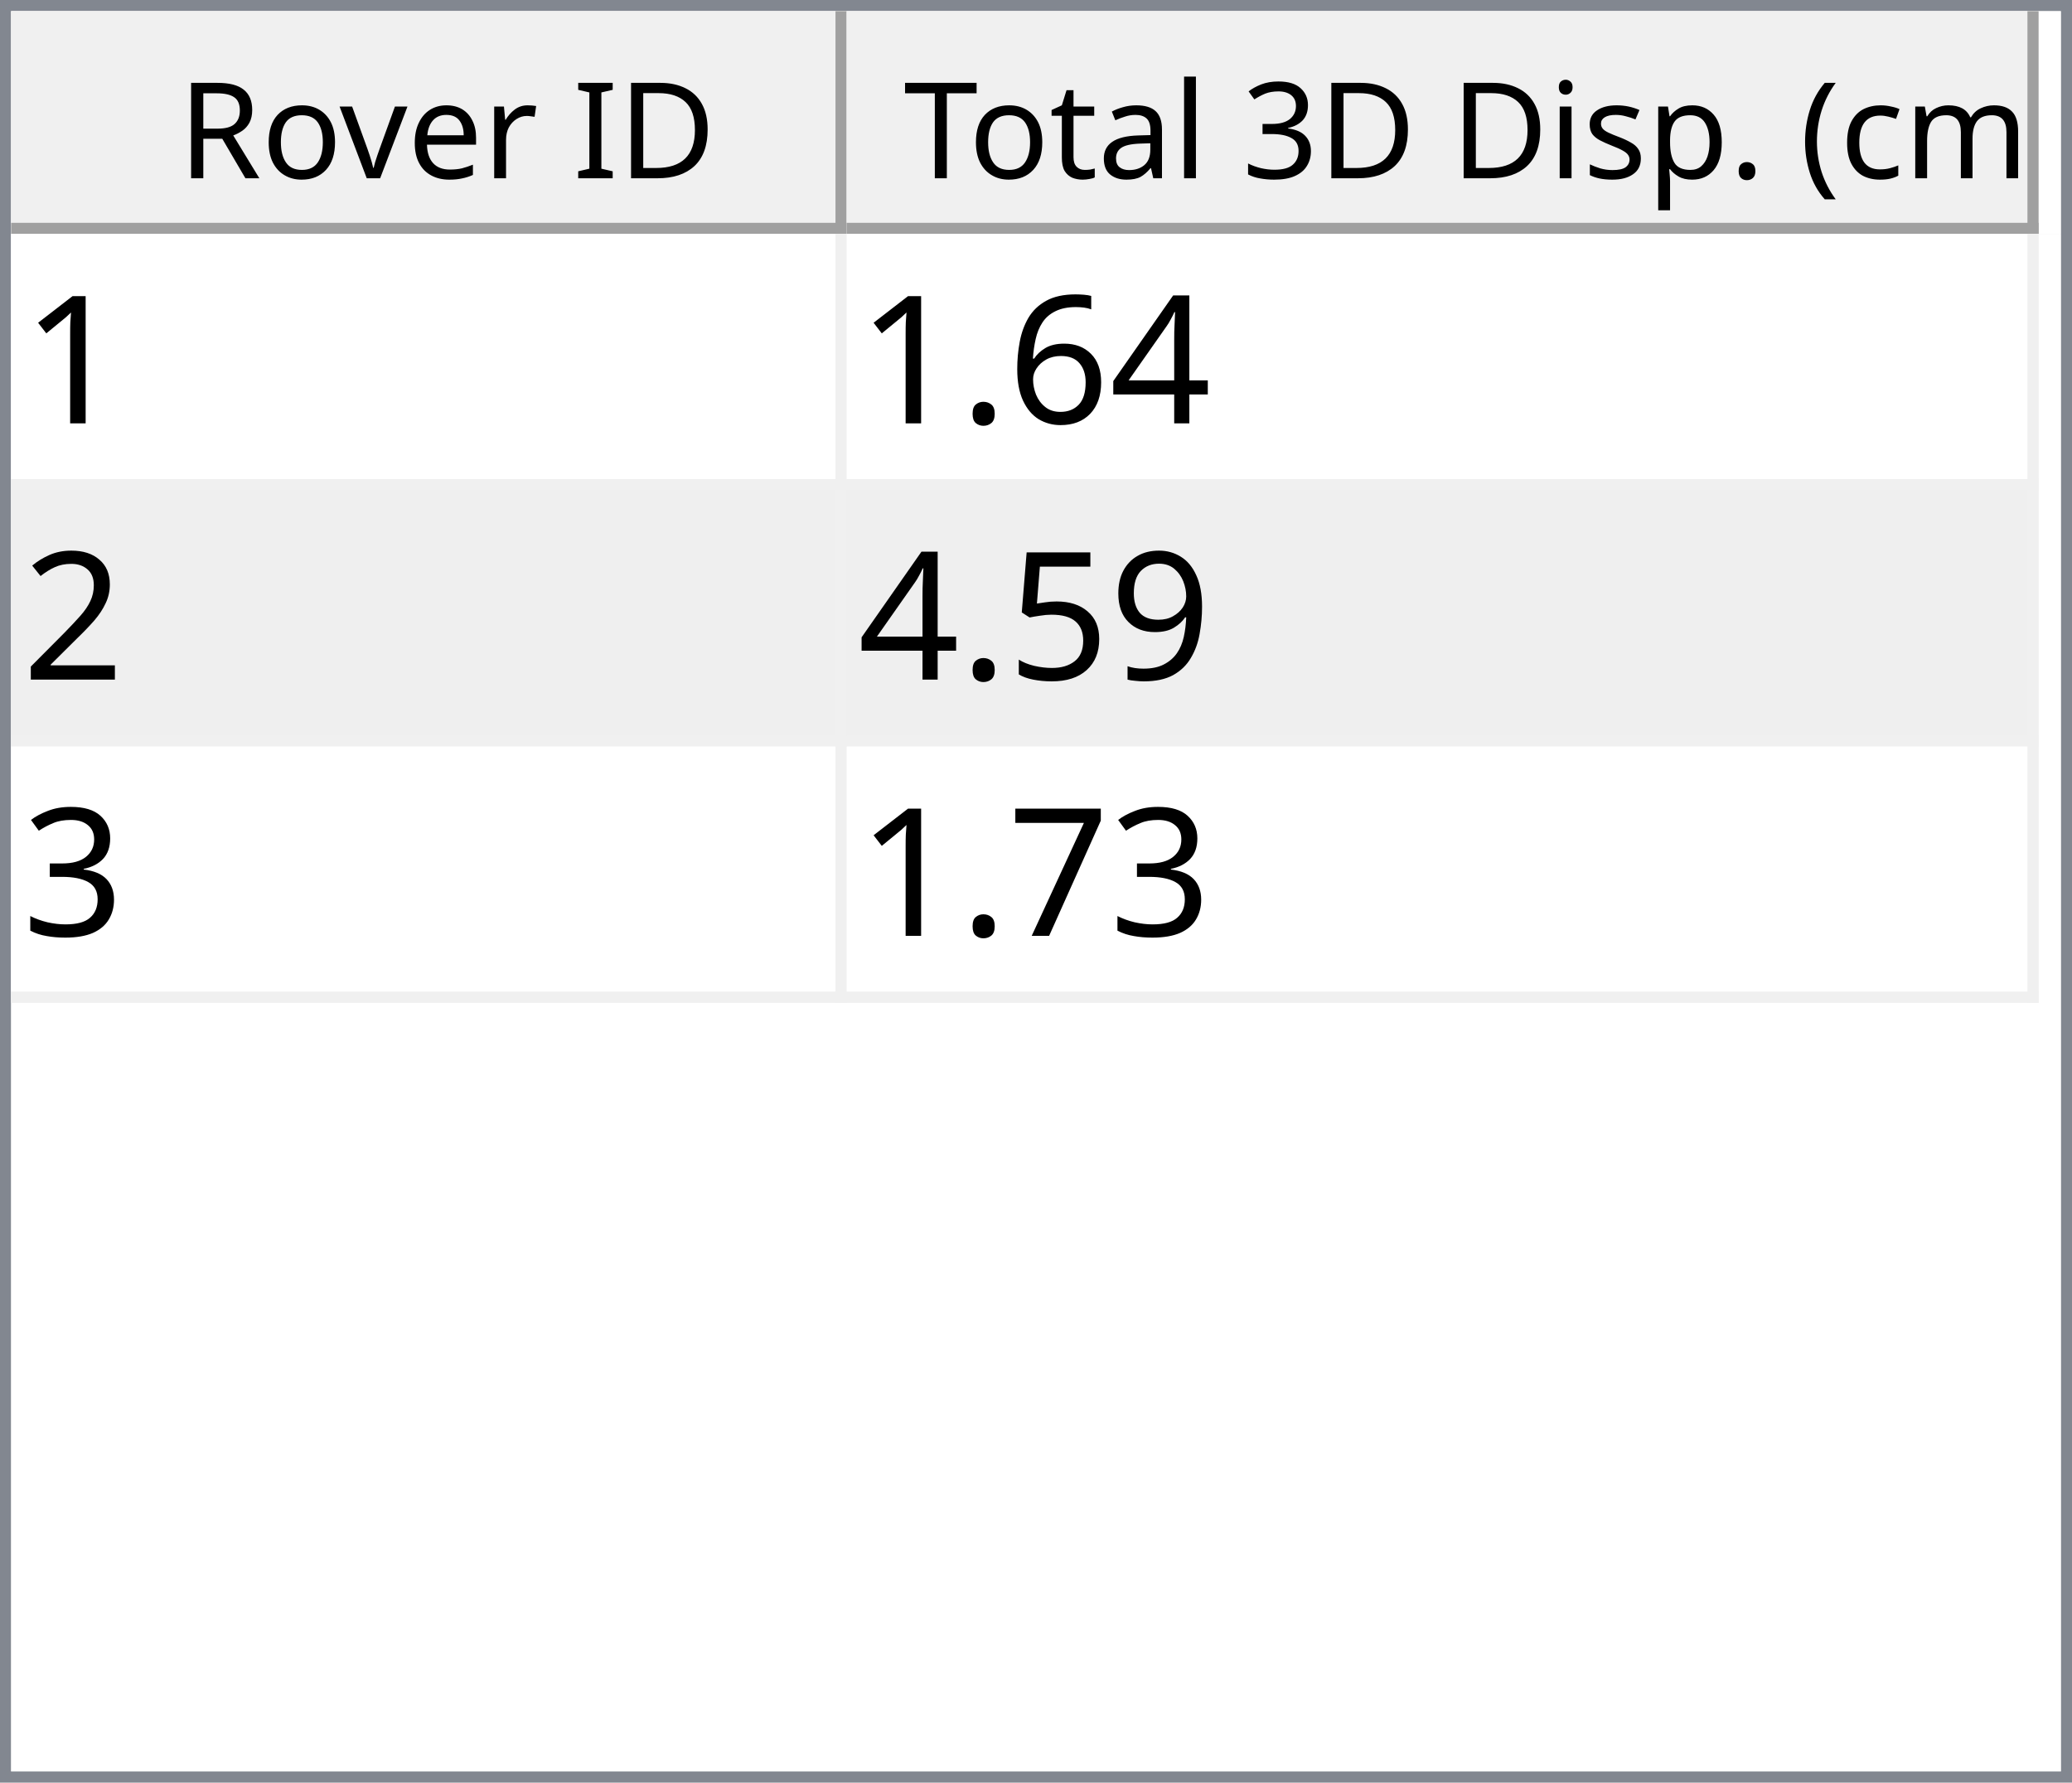
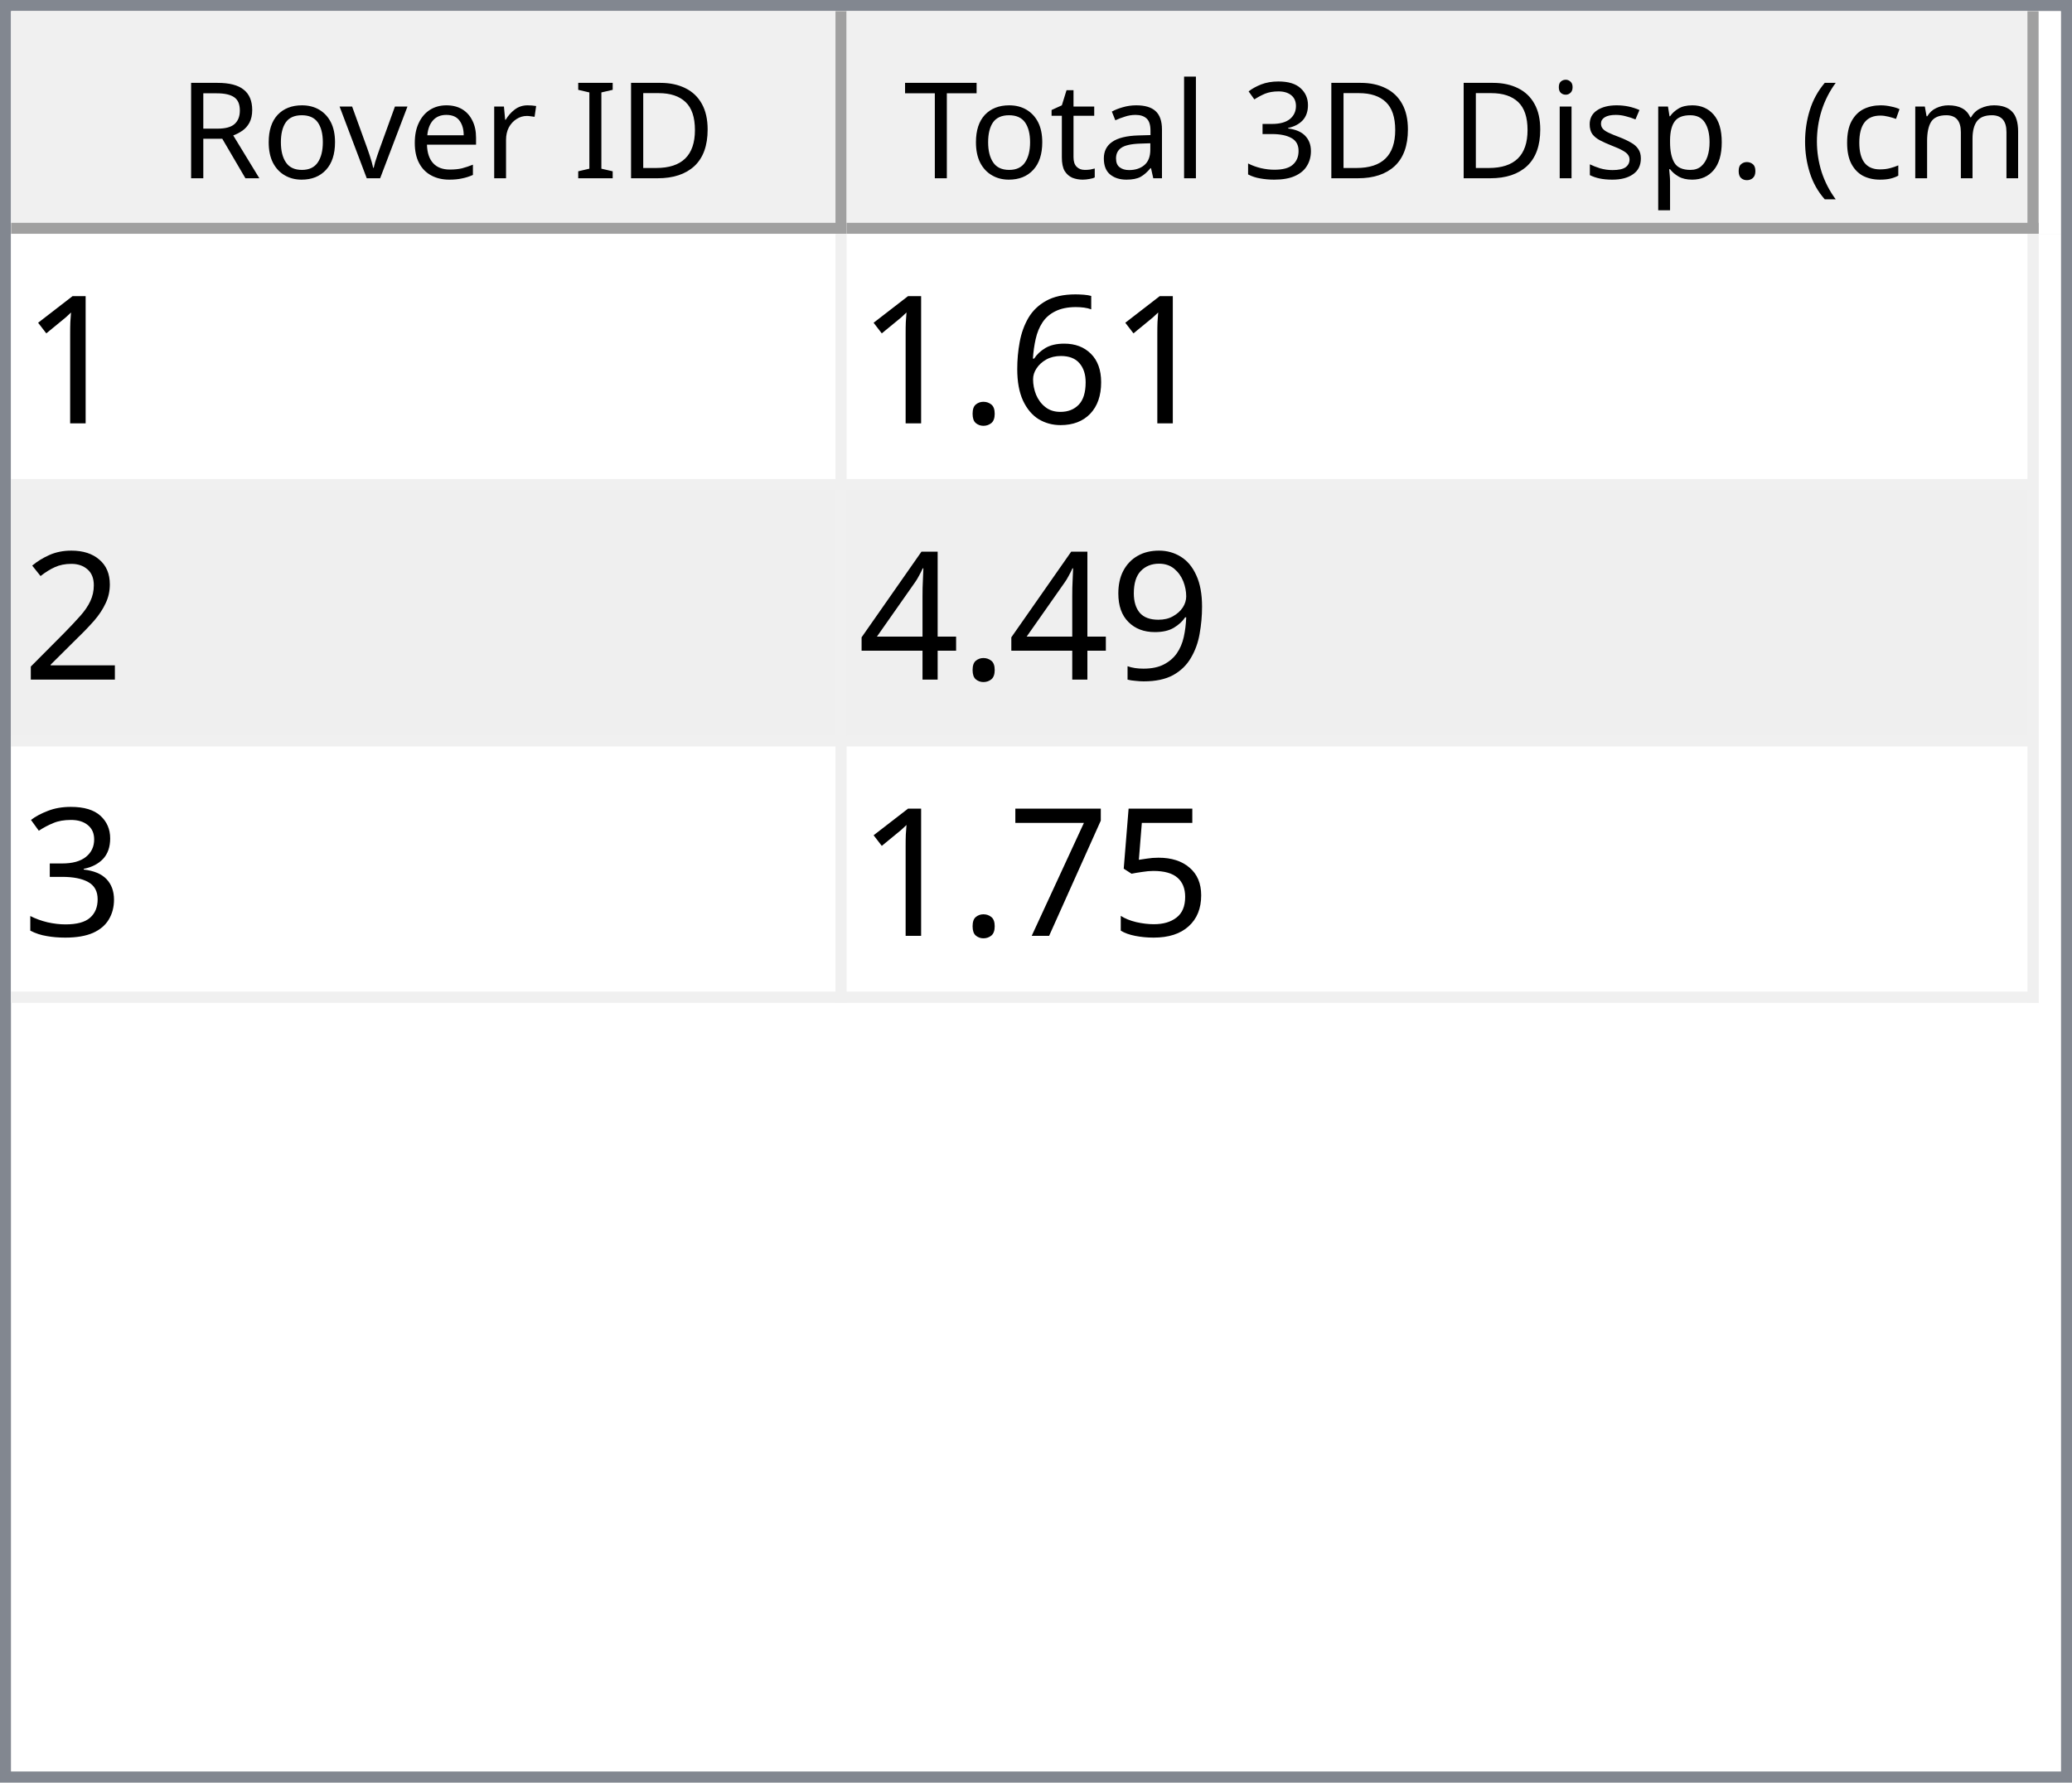
<svg xmlns="http://www.w3.org/2000/svg" style="fill-opacity:1; color-rendering:auto; color-interpolation:auto; text-rendering:auto; stroke:black; stroke-linecap:square; stroke-miterlimit:10; shape-rendering:auto; stroke-opacity:1; fill:black; stroke-dasharray:none; font-weight:normal; stroke-width:1; font-family:'Dialog'; font-style:normal; stroke-linejoin:miter; font-size:12px; stroke-dashoffset:0; image-rendering:auto;" width="186" height="160">
  <defs id="genericDefs" />
  <g>
    <defs id="defs1">
      <clipPath clipPathUnits="userSpaceOnUse" id="clipPath1">
        <path d="M0 0 L186 0 L186 160 L0 160 L0 0 Z" />
      </clipPath>
      <clipPath clipPathUnits="userSpaceOnUse" id="clipPath2">
        <path d="M0 0 L0 160 L186 160 L186 0 Z" />
      </clipPath>
      <clipPath clipPathUnits="userSpaceOnUse" id="clipPath3">
        <path d="M0 0 L0 20 L184 20 L184 0 Z" />
      </clipPath>
      <clipPath clipPathUnits="userSpaceOnUse" id="clipPath4">
        <path d="M0 0 L0 20 L75 20 L75 0 Z" />
      </clipPath>
      <clipPath clipPathUnits="userSpaceOnUse" id="clipPath5">
        <path d="M1 1 L1 19 L74 19 L74 1 Z" />
      </clipPath>
      <clipPath clipPathUnits="userSpaceOnUse" id="clipPath6">
        <path d="M0 0 L0 18 L73 18 L73 0 Z" />
      </clipPath>
      <clipPath clipPathUnits="userSpaceOnUse" id="clipPath7">
        <path d="M-0.5 -0.5 L-0.5 19.5 L74.5 19.5 L74.5 -0.5 Z" />
      </clipPath>
      <clipPath clipPathUnits="userSpaceOnUse" id="clipPath8">
        <path d="M0 0 L0 20 L107 20 L107 0 Z" />
      </clipPath>
      <clipPath clipPathUnits="userSpaceOnUse" id="clipPath9">
        <path d="M1 1 L1 19 L106 19 L106 1 Z" />
      </clipPath>
      <clipPath clipPathUnits="userSpaceOnUse" id="clipPath10">
        <path d="M0 0 L0 18 L105 18 L105 0 Z" />
      </clipPath>
      <clipPath clipPathUnits="userSpaceOnUse" id="clipPath11">
        <path d="M-0.5 -0.5 L-0.5 19.5 L106.5 19.5 L106.5 -0.5 Z" />
      </clipPath>
      <clipPath clipPathUnits="userSpaceOnUse" id="clipPath12">
        <path d="M0 0 L0 138 L184 138 L184 0 Z" />
      </clipPath>
      <clipPath clipPathUnits="userSpaceOnUse" id="clipPath13">
        <path d="M0 0 L0 69 L182 69 L182 0 Z" />
      </clipPath>
      <clipPath clipPathUnits="userSpaceOnUse" id="clipPath14">
        <path d="M-0.5 -0.5 L-0.5 68.5 L181.5 68.5 L181.5 -0.5 Z" />
      </clipPath>
      <clipPath clipPathUnits="userSpaceOnUse" id="clipPath15">
        <path d="M0 0 L0 22 L74 22 L74 0 Z" />
      </clipPath>
      <clipPath clipPathUnits="userSpaceOnUse" id="clipPath16">
        <path d="M0 0 L0 22 L106 22 L106 0 Z" />
      </clipPath>
      <font horiz-adv-x="64.551" id="font1">
        <font-face ascent="107.91" descent="25.098" units-per-em="100" style="font-style:normal; font-family:Segoe UI; font-weight:normal;" />
        <missing-glyph horiz-adv-x="64.551" d="M8.109 0 L8.109 68.266 L56.453 68.266 L56.453 0 L8.109 0 ZM15.328 7.234 L49.219 7.234 L49.219 61.031 L15.328 61.031 L15.328 7.234 Z" />
        <glyph unicode="D" horiz-adv-x="70.117" d="M9.188 0 L9.188 70.016 L28.516 70.016 Q65.531 70.016 65.531 35.891 Q65.531 19.672 55.25 9.836 Q44.969 0 27.734 0 L9.188 0 ZM17.391 62.594 L17.391 7.422 L27.828 7.422 Q41.609 7.422 49.273 14.797 Q56.938 22.172 56.938 35.688 Q56.938 62.594 28.328 62.594 L17.391 62.594 Z" />
        <glyph unicode="I" horiz-adv-x="26.611" d="M17.391 0 L9.188 0 L9.188 70.016 L17.391 70.016 L17.391 0 Z" />
        <glyph unicode=" " horiz-adv-x="27.393" d="" />
        <glyph unicode="r" horiz-adv-x="34.766" d="M34.188 41.891 Q32.078 43.5 28.125 43.5 Q23 43.5 19.555 38.672 Q16.109 33.844 16.109 25.484 L16.109 0 L8.109 0 L8.109 50 L16.109 50 L16.109 39.703 L16.312 39.703 Q18.016 44.969 21.531 47.922 Q25.047 50.875 29.391 50.875 Q32.516 50.875 34.188 50.203 L34.188 41.891 Z" />
        <glyph unicode="e" horiz-adv-x="52.295" d="M48.297 23 L12.984 23 Q13.188 14.656 17.484 10.109 Q21.781 5.562 29.297 5.562 Q37.75 5.562 44.828 11.141 L44.828 3.609 Q38.234 -1.172 27.391 -1.172 Q16.797 -1.172 10.742 5.641 Q4.688 12.453 4.688 24.812 Q4.688 36.469 11.305 43.82 Q17.922 51.172 27.734 51.172 Q37.547 51.172 42.922 44.828 Q48.297 38.484 48.297 27.203 L48.297 23 ZM40.094 29.781 Q40.047 36.719 36.75 40.578 Q33.453 44.438 27.594 44.438 Q21.922 44.438 17.969 40.383 Q14.016 36.328 13.094 29.781 L40.094 29.781 Z" />
        <glyph unicode="v" horiz-adv-x="47.9" d="M47.406 50 L27.484 0 L19.625 0 L0.688 50 L9.469 50 L22.172 13.672 Q23.578 9.672 23.922 6.688 L24.125 6.688 Q24.609 10.453 25.688 13.484 L38.969 50 L47.406 50 Z" />
        <glyph unicode="o" horiz-adv-x="58.594" d="M29 -1.172 Q17.922 -1.172 11.305 5.836 Q4.688 12.844 4.688 24.422 Q4.688 37.016 11.57 44.094 Q18.453 51.172 30.172 51.172 Q41.359 51.172 47.633 44.289 Q53.906 37.406 53.906 25.203 Q53.906 13.234 47.141 6.031 Q40.375 -1.172 29 -1.172 ZM29.594 44.438 Q21.875 44.438 17.383 39.188 Q12.891 33.938 12.891 24.703 Q12.891 15.828 17.43 10.695 Q21.969 5.562 29.594 5.562 Q37.359 5.562 41.531 10.594 Q45.703 15.625 45.703 24.906 Q45.703 34.281 41.531 39.359 Q37.359 44.438 29.594 44.438 Z" />
        <glyph unicode="R" horiz-adv-x="59.814" d="M59.375 0 L49.609 0 L37.891 19.625 Q36.281 22.359 34.766 24.289 Q33.25 26.219 31.664 27.438 Q30.078 28.656 28.25 29.219 Q26.422 29.781 24.125 29.781 L17.391 29.781 L17.391 0 L9.188 0 L9.188 70.016 L30.078 70.016 Q34.672 70.016 38.555 68.867 Q42.438 67.719 45.289 65.375 Q48.141 63.031 49.758 59.547 Q51.375 56.062 51.375 51.375 Q51.375 47.703 50.273 44.656 Q49.172 41.609 47.148 39.211 Q45.125 36.812 42.266 35.133 Q39.406 33.453 35.844 32.516 L35.844 32.328 Q37.594 31.547 38.891 30.547 Q40.188 29.547 41.359 28.18 Q42.531 26.812 43.68 25.078 Q44.828 23.344 46.234 21.047 L59.375 0 ZM17.391 62.594 L17.391 37.203 L28.516 37.203 Q31.594 37.203 34.203 38.133 Q36.812 39.062 38.719 40.797 Q40.625 42.531 41.703 45.047 Q42.781 47.562 42.781 50.688 Q42.781 56.297 39.141 59.445 Q35.5 62.594 28.609 62.594 L17.391 62.594 Z" />
        <glyph unicode=")" horiz-adv-x="30.176" d="M8.297 -15.922 L1.172 -15.922 Q16.406 2.344 16.406 26.812 Q16.406 51.469 1.078 70.016 L8.297 70.016 Q23.531 52.156 23.531 26.703 Q23.531 1.375 8.297 -15.922 Z" />
        <glyph unicode="m" horiz-adv-x="86.133" d="M79.109 0 L71.094 0 L71.094 28.719 Q71.094 37.016 68.531 40.727 Q65.969 44.438 59.906 44.438 Q54.781 44.438 51.195 39.75 Q47.609 35.062 47.609 28.516 L47.609 0 L39.594 0 L39.594 29.688 Q39.594 44.438 28.219 44.438 Q22.953 44.438 19.531 40.016 Q16.109 35.594 16.109 28.516 L16.109 0 L8.109 0 L8.109 50 L16.109 50 L16.109 42.094 L16.312 42.094 Q21.625 51.172 31.844 51.172 Q36.969 51.172 40.773 48.312 Q44.578 45.453 46 40.828 Q51.562 51.172 62.594 51.172 Q79.109 51.172 79.109 30.812 L79.109 0 Z" />
        <glyph unicode="c" horiz-adv-x="46.191" d="M42.188 2.297 Q36.422 -1.172 28.516 -1.172 Q17.828 -1.172 11.258 5.789 Q4.688 12.75 4.688 23.828 Q4.688 36.188 11.766 43.68 Q18.844 51.172 30.672 51.172 Q37.25 51.172 42.281 48.734 L42.281 40.531 Q36.719 44.438 30.375 44.438 Q22.703 44.438 17.797 38.945 Q12.891 33.453 12.891 24.516 Q12.891 15.719 17.508 10.641 Q22.125 5.562 29.891 5.562 Q36.422 5.562 42.188 9.906 L42.188 2.297 Z" />
        <glyph unicode="(" horiz-adv-x="30.176" d="M29.109 -15.922 L21.969 -15.922 Q6.844 1.375 6.844 26.703 Q6.844 52.156 21.969 70.016 L29.203 70.016 Q13.875 51.469 13.875 26.812 Q13.875 2.344 29.109 -15.922 Z" />
        <glyph unicode="." horiz-adv-x="21.68" d="M10.891 -1.078 Q8.641 -1.078 7.055 0.539 Q5.469 2.156 5.469 4.391 Q5.469 6.641 7.055 8.273 Q8.641 9.906 10.891 9.906 Q13.188 9.906 14.797 8.273 Q16.406 6.641 16.406 4.391 Q16.406 2.156 14.797 0.539 Q13.188 -1.078 10.891 -1.078 Z" />
        <glyph unicode="p" horiz-adv-x="58.789" d="M16.312 7.234 L16.109 7.234 L16.109 -23 L8.109 -23 L8.109 50 L16.109 50 L16.109 41.219 L16.312 41.219 Q22.219 51.172 33.594 51.172 Q43.266 51.172 48.688 44.461 Q54.109 37.75 54.109 26.469 Q54.109 13.922 48 6.375 Q41.891 -1.172 31.297 -1.172 Q21.578 -1.172 16.312 7.234 ZM16.109 27.391 L16.109 20.406 Q16.109 14.203 20.141 9.883 Q24.172 5.562 30.375 5.562 Q37.641 5.562 41.773 11.133 Q45.906 16.703 45.906 26.609 Q45.906 34.969 42.047 39.703 Q38.188 44.438 31.594 44.438 Q24.609 44.438 20.359 39.578 Q16.109 34.719 16.109 27.391 Z" />
        <glyph unicode="s" horiz-adv-x="42.432" d="M5.078 1.812 L5.078 10.406 Q11.625 5.562 19.484 5.562 Q30.031 5.562 30.031 12.594 Q30.031 14.594 29.125 15.992 Q28.219 17.391 26.68 18.461 Q25.141 19.531 23.07 20.383 Q21 21.234 18.609 22.172 Q15.281 23.484 12.766 24.828 Q10.25 26.172 8.57 27.859 Q6.891 29.547 6.031 31.695 Q5.172 33.844 5.172 36.719 Q5.172 40.234 6.789 42.945 Q8.406 45.656 11.086 47.484 Q13.766 49.312 17.211 50.242 Q20.656 51.172 24.312 51.172 Q30.812 51.172 35.938 48.922 L35.938 40.828 Q30.422 44.438 23.25 44.438 Q21 44.438 19.195 43.922 Q17.391 43.406 16.094 42.477 Q14.797 41.547 14.086 40.258 Q13.375 38.969 13.375 37.406 Q13.375 35.453 14.086 34.133 Q14.797 32.812 16.164 31.789 Q17.531 30.766 19.484 29.938 Q21.438 29.109 23.922 28.125 Q27.25 26.859 29.883 25.516 Q32.516 24.172 34.375 22.484 Q36.234 20.797 37.234 18.602 Q38.234 16.406 38.234 13.375 Q38.234 9.672 36.602 6.938 Q34.969 4.203 32.234 2.398 Q29.5 0.594 25.93 -0.289 Q22.359 -1.172 18.453 -1.172 Q10.75 -1.172 5.078 1.812 Z" />
        <glyph unicode="i" horiz-adv-x="24.219" d="M12.203 62.703 Q10.062 62.703 8.547 64.164 Q7.031 65.625 7.031 67.875 Q7.031 70.125 8.547 71.609 Q10.062 73.094 12.203 73.094 Q14.406 73.094 15.945 71.609 Q17.484 70.125 17.484 67.875 Q17.484 65.719 15.945 64.211 Q14.406 62.703 12.203 62.703 ZM16.109 0 L8.109 0 L8.109 50 L16.109 50 L16.109 0 Z" />
        <glyph unicode="3" horiz-adv-x="53.906" d="M46.531 19.828 Q46.531 15.094 44.75 11.211 Q42.969 7.328 39.719 4.57 Q36.469 1.812 31.93 0.297 Q27.391 -1.219 21.922 -1.219 Q11.922 -1.219 6 2.594 L6 11.188 Q13.094 5.609 22.219 5.609 Q25.875 5.609 28.828 6.539 Q31.781 7.469 33.906 9.227 Q36.031 10.984 37.18 13.477 Q38.328 15.969 38.328 19.094 Q38.328 32.812 18.797 32.812 L12.984 32.812 L12.984 39.594 L18.5 39.594 Q35.797 39.594 35.797 52.484 Q35.797 64.406 22.609 64.406 Q15.188 64.406 8.688 59.422 L8.688 67.188 Q15.375 71.188 24.609 71.188 Q29 71.188 32.57 69.969 Q36.141 68.75 38.68 66.555 Q41.219 64.359 42.609 61.281 Q44 58.203 44 54.5 Q44 40.672 30.031 36.719 L30.031 36.531 Q33.594 36.141 36.625 34.797 Q39.656 33.453 41.852 31.305 Q44.047 29.156 45.289 26.25 Q46.531 23.344 46.531 19.828 Z" />
        <glyph unicode="l" horiz-adv-x="24.219" d="M16.109 0 L8.109 0 L8.109 74.031 L16.109 74.031 L16.109 0 Z" />
        <glyph unicode="a" horiz-adv-x="50.879" d="M43.891 0 L35.891 0 L35.891 7.812 L35.688 7.812 Q30.469 -1.172 20.312 -1.172 Q12.844 -1.172 8.617 2.781 Q4.391 6.734 4.391 13.281 Q4.391 27.297 20.906 29.594 L35.891 31.688 Q35.891 44.438 25.594 44.438 Q16.547 44.438 9.281 38.281 L9.281 46.484 Q16.656 51.172 26.266 51.172 Q43.891 51.172 43.891 32.516 L43.891 0 ZM35.891 25.297 L23.828 23.641 Q18.266 22.859 15.43 20.875 Q12.594 18.891 12.594 13.875 Q12.594 10.203 15.211 7.883 Q17.828 5.562 22.172 5.562 Q28.125 5.562 32.008 9.742 Q35.891 13.922 35.891 20.312 L35.891 25.297 Z" />
        <glyph unicode="t" horiz-adv-x="33.887" d="M31.297 0.484 Q28.469 -1.078 23.828 -1.078 Q10.688 -1.078 10.688 13.578 L10.688 43.172 L2.094 43.172 L2.094 50 L10.688 50 L10.688 62.203 L18.703 64.797 L18.703 50 L31.297 50 L31.297 43.172 L18.703 43.172 L18.703 14.984 Q18.703 9.969 20.414 7.82 Q22.125 5.672 26.078 5.672 Q29.109 5.672 31.297 7.328 L31.297 0.484 Z" />
        <glyph unicode="T" horiz-adv-x="52.393" d="M50.594 62.594 L30.375 62.594 L30.375 0 L22.172 0 L22.172 62.594 L2 62.594 L2 70.016 L50.594 70.016 L50.594 62.594 Z" />
      </font>
      <font horiz-adv-x="75.0" id="font2">
        <font-face ascent="100.537" descent="21.973" units-per-em="100" style="font-style:normal; font-family:sans-serif; font-weight:normal;" />
        <missing-glyph horiz-adv-x="75.0" d="M12.5 0 L12.5 62.5 L62.5 62.5 L62.5 0 L12.5 0 ZM14.062 1.562 L60.938 1.562 L60.938 60.938 L14.062 60.938 L14.062 1.562 Z" />
        <glyph unicode="1" horiz-adv-x="55.615" d="M37.25 0 L28.469 0 L28.469 56 Q25.297 52.984 20.141 49.953 Q14.984 46.922 10.891 45.406 L10.891 53.906 Q18.266 57.375 23.781 62.305 Q29.297 67.234 31.594 71.875 L37.25 71.875 L37.25 0 Z" />
-         <glyph unicode="4" horiz-adv-x="55.615" d="M32.328 0 L32.328 17.141 L1.266 17.141 L1.266 25.203 L33.938 71.578 L41.109 71.578 L41.109 25.203 L50.781 25.203 L50.781 17.141 L41.109 17.141 L41.109 0 L32.328 0 ZM32.328 25.203 L32.328 57.469 L9.906 25.203 L32.328 25.203 Z" />
        <glyph unicode="6" horiz-adv-x="55.615" d="M49.75 54.047 L41.016 53.375 Q39.844 58.547 37.703 60.891 Q34.125 64.656 28.906 64.656 Q24.703 64.656 21.531 62.312 Q17.391 59.281 14.992 53.469 Q12.594 47.656 12.5 36.922 Q15.672 41.75 20.266 44.094 Q24.859 46.438 29.891 46.438 Q38.672 46.438 44.852 39.969 Q51.031 33.5 51.031 23.25 Q51.031 16.5 48.125 10.719 Q45.219 4.938 40.141 1.859 Q35.062 -1.219 28.609 -1.219 Q17.625 -1.219 10.695 6.859 Q3.766 14.938 3.766 33.5 Q3.766 54.25 11.422 63.672 Q18.109 71.875 29.438 71.875 Q37.891 71.875 43.289 67.141 Q48.688 62.406 49.75 54.047 ZM13.875 23.188 Q13.875 18.656 15.797 14.508 Q17.719 10.359 21.188 8.18 Q24.656 6 28.469 6 Q34.031 6 38.039 10.492 Q42.047 14.984 42.047 22.703 Q42.047 30.125 38.086 34.398 Q34.125 38.672 28.125 38.672 Q22.172 38.672 18.023 34.398 Q13.875 30.125 13.875 23.188 Z" />
        <glyph unicode="." horiz-adv-x="27.783" d="M9.078 0 L9.078 10.016 L19.094 10.016 L19.094 0 L9.078 0 Z" />
        <glyph unicode="2" horiz-adv-x="55.615" d="M50.344 8.453 L50.344 0 L3.031 0 Q2.938 3.172 4.047 6.109 Q5.859 10.938 9.836 15.625 Q13.812 20.312 21.344 26.469 Q33.016 36.031 37.117 41.625 Q41.219 47.219 41.219 52.203 Q41.219 57.422 37.477 61.008 Q33.734 64.594 27.734 64.594 Q21.391 64.594 17.578 60.789 Q13.766 56.984 13.719 50.25 L4.688 51.172 Q5.609 61.281 11.664 66.578 Q17.719 71.875 27.938 71.875 Q38.234 71.875 44.242 66.164 Q50.25 60.453 50.25 52 Q50.25 47.703 48.492 43.555 Q46.734 39.406 42.656 34.812 Q38.578 30.219 29.109 22.219 Q21.188 15.578 18.945 13.211 Q16.703 10.844 15.234 8.453 L50.344 8.453 Z" />
        <glyph unicode="9" horiz-adv-x="55.615" d="M5.469 16.547 L13.922 17.328 Q14.984 11.375 18.016 8.688 Q21.047 6 25.781 6 Q29.828 6 32.883 7.859 Q35.938 9.719 37.891 12.82 Q39.844 15.922 41.164 21.195 Q42.484 26.469 42.484 31.938 Q42.484 32.516 42.438 33.688 Q39.797 29.5 35.234 26.883 Q30.672 24.266 25.344 24.266 Q16.453 24.266 10.305 30.711 Q4.156 37.156 4.156 47.703 Q4.156 58.594 10.578 65.234 Q17 71.875 26.656 71.875 Q33.641 71.875 39.43 68.117 Q45.219 64.359 48.219 57.398 Q51.219 50.438 51.219 37.25 Q51.219 23.531 48.242 15.406 Q45.266 7.281 39.383 3.031 Q33.5 -1.219 25.594 -1.219 Q17.188 -1.219 11.867 3.445 Q6.547 8.109 5.469 16.547 ZM41.453 48.141 Q41.453 55.719 37.43 60.156 Q33.406 64.594 27.734 64.594 Q21.875 64.594 17.531 59.812 Q13.188 55.031 13.188 47.406 Q13.188 40.578 17.312 36.305 Q21.438 32.031 27.484 32.031 Q33.594 32.031 37.523 36.305 Q41.453 40.578 41.453 48.141 Z" />
+         <glyph unicode="4" horiz-adv-x="55.615" d="M32.328 0 L32.328 17.141 L1.266 17.141 L1.266 25.203 L33.938 71.578 L41.109 71.578 L41.109 25.203 L50.781 25.203 L50.781 17.141 L41.109 17.141 L41.109 0 L32.328 0 ZM32.328 25.203 L32.328 57.469 L9.906 25.203 L32.328 25.203 Z" />
+         <glyph unicode="3" horiz-adv-x="55.615" d="M4.203 18.891 L12.984 20.062 Q14.5 12.594 18.141 9.297 Q21.781 6 27 6 Q33.203 6 37.477 10.297 Q41.75 14.594 41.75 20.953 Q41.75 27 37.797 30.93 Q33.844 34.859 27.734 34.859 Q25.25 34.859 21.531 33.891 L22.516 41.609 Q23.391 41.5 23.922 41.5 Q29.547 41.5 34.039 44.43 Q38.531 47.359 38.531 53.469 Q38.531 58.297 35.258 61.477 Q31.984 64.656 26.812 64.656 Q21.688 64.656 18.266 61.43 Q14.844 58.203 13.875 51.766 L5.078 53.328 Q6.688 62.156 12.398 67.016 Q18.109 71.875 26.609 71.875 Q32.469 71.875 37.398 69.359 Q42.328 66.844 44.945 62.5 Q47.562 58.156 47.562 53.266 Q47.562 48.641 45.07 44.828 Q42.578 41.016 37.703 38.766 Q44.047 37.312 47.562 32.695 Q51.078 28.078 51.078 21.141 Q51.078 11.766 44.242 5.25 Q37.406 -1.266 26.953 -1.266 Q17.531 -1.266 11.305 4.352 Q5.078 9.969 4.203 18.891 Z" />
        <glyph unicode="5" horiz-adv-x="55.615" d="M4.156 18.75 L13.375 19.531 Q14.406 12.797 18.141 9.398 Q21.875 6 27.156 6 Q33.5 6 37.891 10.789 Q42.281 15.578 42.281 23.484 Q42.281 31 38.062 35.352 Q33.844 39.703 27 39.703 Q22.75 39.703 19.336 37.773 Q15.922 35.844 13.969 32.766 L5.719 33.844 L12.641 70.609 L48.25 70.609 L48.25 62.203 L19.672 62.203 L15.828 42.969 Q22.266 47.469 29.344 47.469 Q38.719 47.469 45.164 40.969 Q51.609 34.469 51.609 24.266 Q51.609 14.547 45.953 7.469 Q39.062 -1.219 27.156 -1.219 Q17.391 -1.219 11.211 4.25 Q5.031 9.719 4.156 18.75 Z" />
-         <glyph unicode="3" horiz-adv-x="55.615" d="M4.203 18.891 L12.984 20.062 Q14.5 12.594 18.141 9.297 Q21.781 6 27 6 Q33.203 6 37.477 10.297 Q41.75 14.594 41.75 20.953 Q41.75 27 37.797 30.93 Q33.844 34.859 27.734 34.859 Q25.25 34.859 21.531 33.891 L22.516 41.609 Q23.391 41.5 23.922 41.5 Q29.547 41.5 34.039 44.43 Q38.531 47.359 38.531 53.469 Q38.531 58.297 35.258 61.477 Q31.984 64.656 26.812 64.656 Q21.688 64.656 18.266 61.43 Q14.844 58.203 13.875 51.766 L5.078 53.328 Q6.688 62.156 12.398 67.016 Q18.109 71.875 26.609 71.875 Q32.469 71.875 37.398 69.359 Q42.328 66.844 44.945 62.5 Q47.562 58.156 47.562 53.266 Q47.562 48.641 45.07 44.828 Q42.578 41.016 37.703 38.766 Q44.047 37.312 47.562 32.695 Q51.078 28.078 51.078 21.141 Q51.078 11.766 44.242 5.25 Q37.406 -1.266 26.953 -1.266 Q17.531 -1.266 11.305 4.352 Q5.078 9.969 4.203 18.891 Z" />
        <glyph unicode="7" horiz-adv-x="55.615" d="M4.734 62.203 L4.734 70.656 L51.078 70.656 L51.078 63.812 Q44.234 56.547 37.523 44.484 Q30.812 32.422 27.156 19.672 Q24.516 10.688 23.781 0 L14.75 0 Q14.891 8.453 18.062 20.414 Q21.234 32.375 27.172 43.484 Q33.109 54.594 39.797 62.203 L4.734 62.203 Z" />
      </font>
    </defs>
    <g style="fill:white; stroke:white;">
      <rect x="0" y="0" width="186" style="clip-path:url(#clipPath1); stroke:none;" height="160" />
    </g>
    <g style="fill:white; text-rendering:optimizeSpeed; color-rendering:optimizeSpeed; image-rendering:optimizeSpeed; shape-rendering:crispEdges; stroke:white; color-interpolation:sRGB;">
      <rect x="0" width="186" height="160" y="0" style="stroke:none;" />
      <path style="stroke:none;" d="M0 160 L186 160 L186 0 L0 0 Z" />
    </g>
    <g style="fill:rgb(240,240,240); font-family:'Segoe UI'; stroke:rgb(240,240,240);">
      <rect x="0" y="0" width="186" style="clip-path:url(#clipPath2); stroke:none;" height="160" />
    </g>
    <g style="fill:rgb(130,135,144); font-family:'Segoe UI'; stroke:rgb(130,135,144);">
      <path d="M0 0 L186 0 L186 160 L0 160 L0 0 ZM1 1 L185 1 L185 159 L1 159 L1 1 Z" style="fill-rule:evenodd; clip-path:url(#clipPath2); stroke:none;" />
    </g>
    <g style="fill:white; font-family:'Segoe UI'; stroke:white;" transform="translate(1,1)">
      <rect x="0" y="0" width="184" style="clip-path:url(#clipPath3); stroke:none;" height="20" />
    </g>
    <g style="fill:rgb(240,240,240); font-family:'Segoe UI'; stroke:rgb(240,240,240);" transform="translate(1,1)">
      <rect x="0" y="0" width="75" style="clip-path:url(#clipPath4); stroke:none;" height="20" />
    </g>
    <g style="font-family:'Segoe UI';" transform="translate(2,2)">
      <text x="14" xml:space="preserve" y="14" style="clip-path:url(#clipPath6); stroke:none;">Rover ID</text>
    </g>
    <g style="fill:rgb(160,160,160); font-family:'Segoe UI'; stroke:rgb(160,160,160); stroke-linejoin:bevel;" transform="translate(1.5,1.5)">
      <line x1="74" x2="74" y1="0" style="fill:none; clip-path:url(#clipPath7);" y2="19" />
    </g>
    <g style="fill:rgb(160,160,160); font-family:'Segoe UI'; stroke:rgb(160,160,160); stroke-linejoin:bevel;" transform="matrix(1,0,0,1,1,1) translate(0.5,0.5)">
      <line x1="0" x2="74" y1="19" style="fill:none; clip-path:url(#clipPath7);" y2="19" />
    </g>
    <g style="fill:rgb(240,240,240); font-family:'Segoe UI'; stroke:rgb(240,240,240);" transform="translate(76,1)">
      <rect x="0" y="0" width="107" style="clip-path:url(#clipPath8); stroke:none;" height="20" />
    </g>
    <g style="font-family:'Segoe UI';" transform="translate(77,2)">
      <text x="1" xml:space="preserve" y="14" style="clip-path:url(#clipPath10); stroke:none;"> Total 3D Disp. (cm)</text>
    </g>
    <g style="fill:rgb(160,160,160); font-family:'Segoe UI'; stroke:rgb(160,160,160); stroke-linejoin:bevel;" transform="translate(76.5,1.5)">
      <line x1="106" x2="106" y1="0" style="fill:none; clip-path:url(#clipPath11);" y2="19" />
    </g>
    <g style="fill:rgb(160,160,160); font-family:'Segoe UI'; stroke:rgb(160,160,160); stroke-linejoin:bevel;" transform="matrix(1,0,0,1,76,1) translate(0.5,0.5)">
      <line x1="0" x2="106" y1="19" style="fill:none; clip-path:url(#clipPath11);" y2="19" />
    </g>
    <g style="fill:white; font-family:'Segoe UI'; stroke:white;" transform="translate(1,21)">
      <rect x="0" y="0" width="184" style="clip-path:url(#clipPath12); stroke:none;" height="138" />
    </g>
    <g style="fill:rgb(240,240,240); font-size:16px; font-family:sans-serif; stroke:rgb(240,240,240);" transform="translate(1,21)">
      <rect x="0" y="0" width="182" style="clip-path:url(#clipPath13); stroke:none;" height="69" />
      <line transform="translate(0.5,0.5)" x1="0" x2="181" y1="22" style="clip-path:url(#clipPath14); fill:none; stroke-linejoin:bevel;" y2="22" />
    </g>
    <g transform="matrix(1,0,0,1,1,21) translate(0.5,0.5)" style="fill:rgb(240,240,240); font-size:16px; font-family:sans-serif; stroke:rgb(240,240,240); stroke-linejoin:bevel;">
      <line x1="0" x2="181" y1="45" style="fill:none; clip-path:url(#clipPath14);" y2="45" />
    </g>
    <g transform="matrix(1,0,0,1,1,21) translate(0.5,0.5)" style="fill:rgb(240,240,240); font-size:16px; font-family:sans-serif; stroke:rgb(240,240,240); stroke-linejoin:bevel;">
      <line x1="0" x2="181" y1="68" style="fill:none; clip-path:url(#clipPath14);" y2="68" />
    </g>
    <g transform="matrix(1,0,0,1,1,21) translate(0.5,0.5)" style="fill:rgb(240,240,240); font-size:16px; font-family:sans-serif; stroke:rgb(240,240,240); stroke-linejoin:bevel;">
      <line x1="74" x2="74" y1="0" style="fill:none; clip-path:url(#clipPath14);" y2="68" />
    </g>
    <g transform="matrix(1,0,0,1,1,21) translate(0.5,0.5)" style="fill:rgb(240,240,240); font-size:16px; font-family:sans-serif; stroke:rgb(240,240,240); stroke-linejoin:bevel;">
      <line x1="181" x2="181" y1="0" style="fill:none; clip-path:url(#clipPath14);" y2="68" />
    </g>
    <g style="fill:white; font-size:16px; font-family:sans-serif; stroke:white;" transform="matrix(1,0,0,1,1,21)">
      <rect x="0" y="0" width="74" style="clip-path:url(#clipPath15); stroke:none;" height="22" />
      <text x="1" y="17" style="fill:black; clip-path:url(#clipPath15); stroke:none;" xml:space="preserve">1</text>
    </g>
    <g style="fill:white; font-size:16px; font-family:sans-serif; stroke:white;" transform="matrix(1,0,0,1,1,21) translate(75,0)">
      <rect x="0" y="0" width="106" style="clip-path:url(#clipPath16); stroke:none;" height="22" />
-       <text x="1" y="17" style="fill:black; clip-path:url(#clipPath16); stroke:none;" xml:space="preserve">1.64</text>
+       <text x="1" y="17" style="fill:black; clip-path:url(#clipPath16); stroke:none;" xml:space="preserve">1.61</text>
    </g>
    <g style="fill:rgb(239,239,239); font-size:16px; font-family:sans-serif; stroke:rgb(239,239,239);" transform="matrix(1,0,0,1,1,21) translate(0,23)">
      <rect x="0" y="0" width="74" style="clip-path:url(#clipPath15); stroke:none;" height="22" />
      <text x="1" y="17" style="fill:black; clip-path:url(#clipPath15); stroke:none;" xml:space="preserve">2</text>
    </g>
    <g style="fill:rgb(239,239,239); font-size:16px; font-family:sans-serif; stroke:rgb(239,239,239);" transform="matrix(1,0,0,1,1,21) translate(75,23)">
      <rect x="0" y="0" width="106" style="clip-path:url(#clipPath16); stroke:none;" height="22" />
-       <text x="1" y="17" style="fill:black; clip-path:url(#clipPath16); stroke:none;" xml:space="preserve">4.59</text>
+       <text x="1" y="17" style="fill:black; clip-path:url(#clipPath16); stroke:none;" xml:space="preserve">4.49</text>
    </g>
    <g style="fill:white; font-size:16px; font-family:sans-serif; stroke:white;" transform="matrix(1,0,0,1,1,21) translate(0,46)">
      <rect x="0" y="0" width="74" style="clip-path:url(#clipPath15); stroke:none;" height="22" />
      <text x="1" y="17" style="fill:black; clip-path:url(#clipPath15); stroke:none;" xml:space="preserve">3</text>
    </g>
    <g style="fill:white; font-size:16px; font-family:sans-serif; stroke:white;" transform="matrix(1,0,0,1,1,21) translate(75,46)">
      <rect x="0" y="0" width="106" style="clip-path:url(#clipPath16); stroke:none;" height="22" />
-       <text x="1" y="17" style="fill:black; clip-path:url(#clipPath16); stroke:none;" xml:space="preserve">1.73</text>
+       <text x="1" y="17" style="fill:black; clip-path:url(#clipPath16); stroke:none;" xml:space="preserve">1.75</text>
    </g>
  </g>
</svg>
